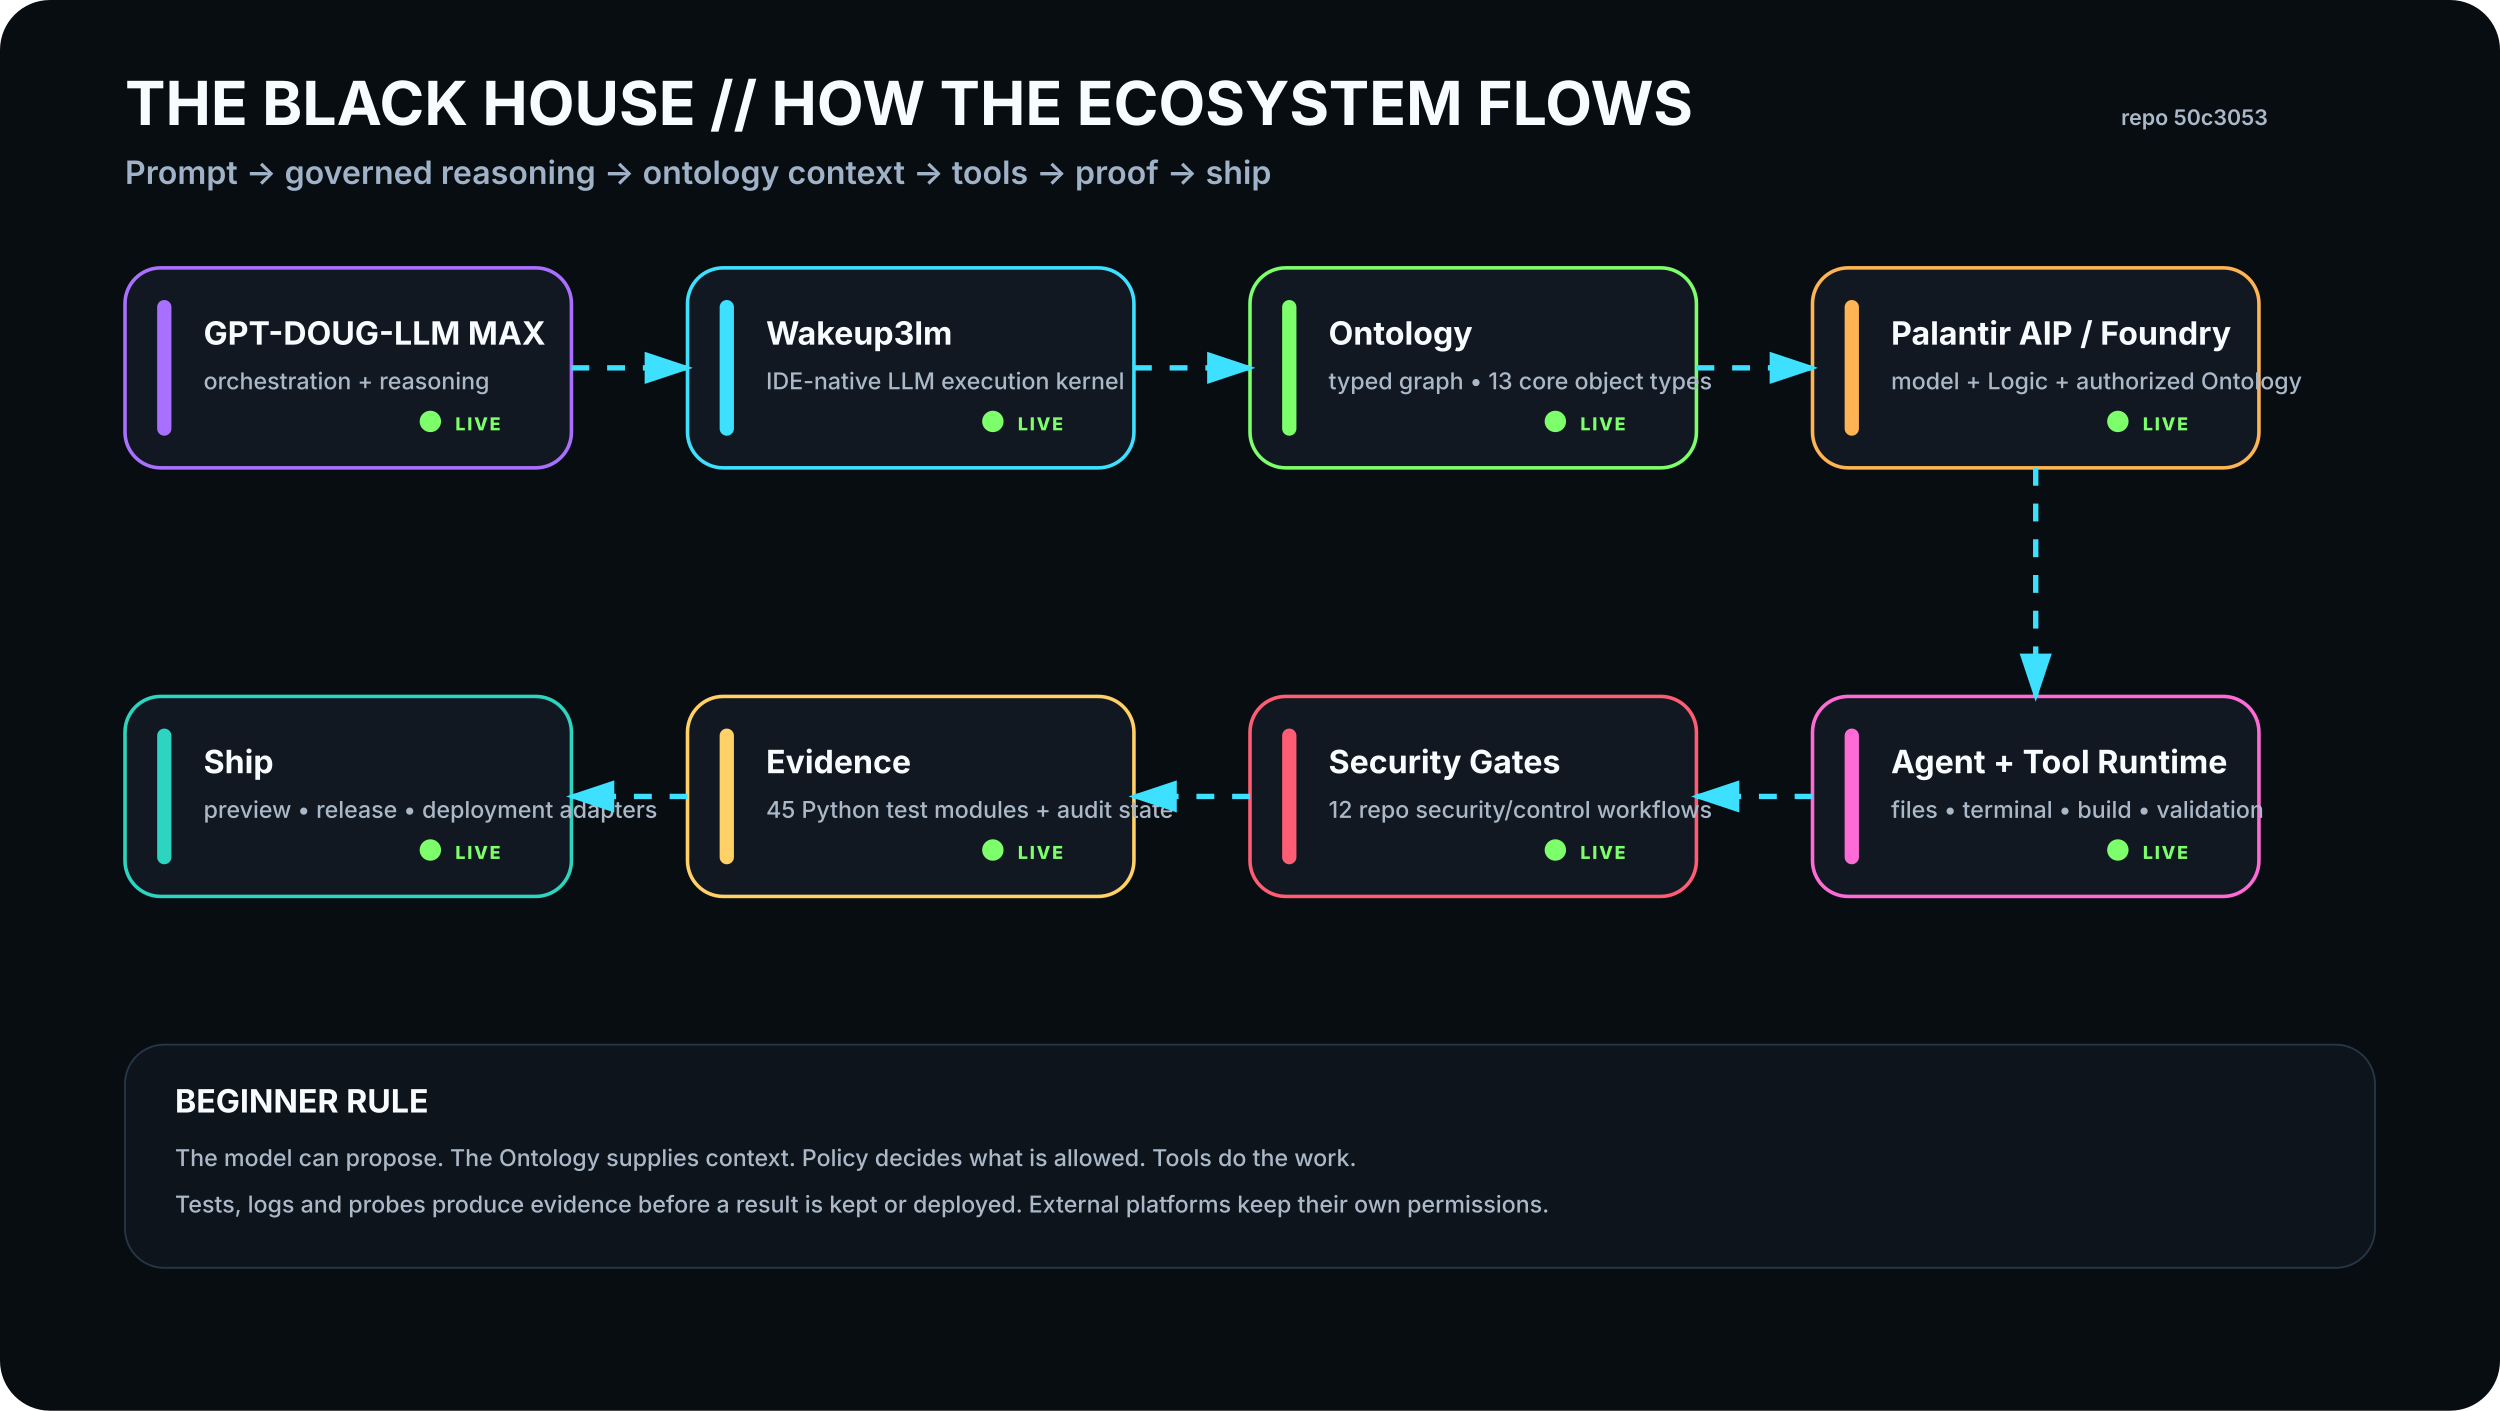
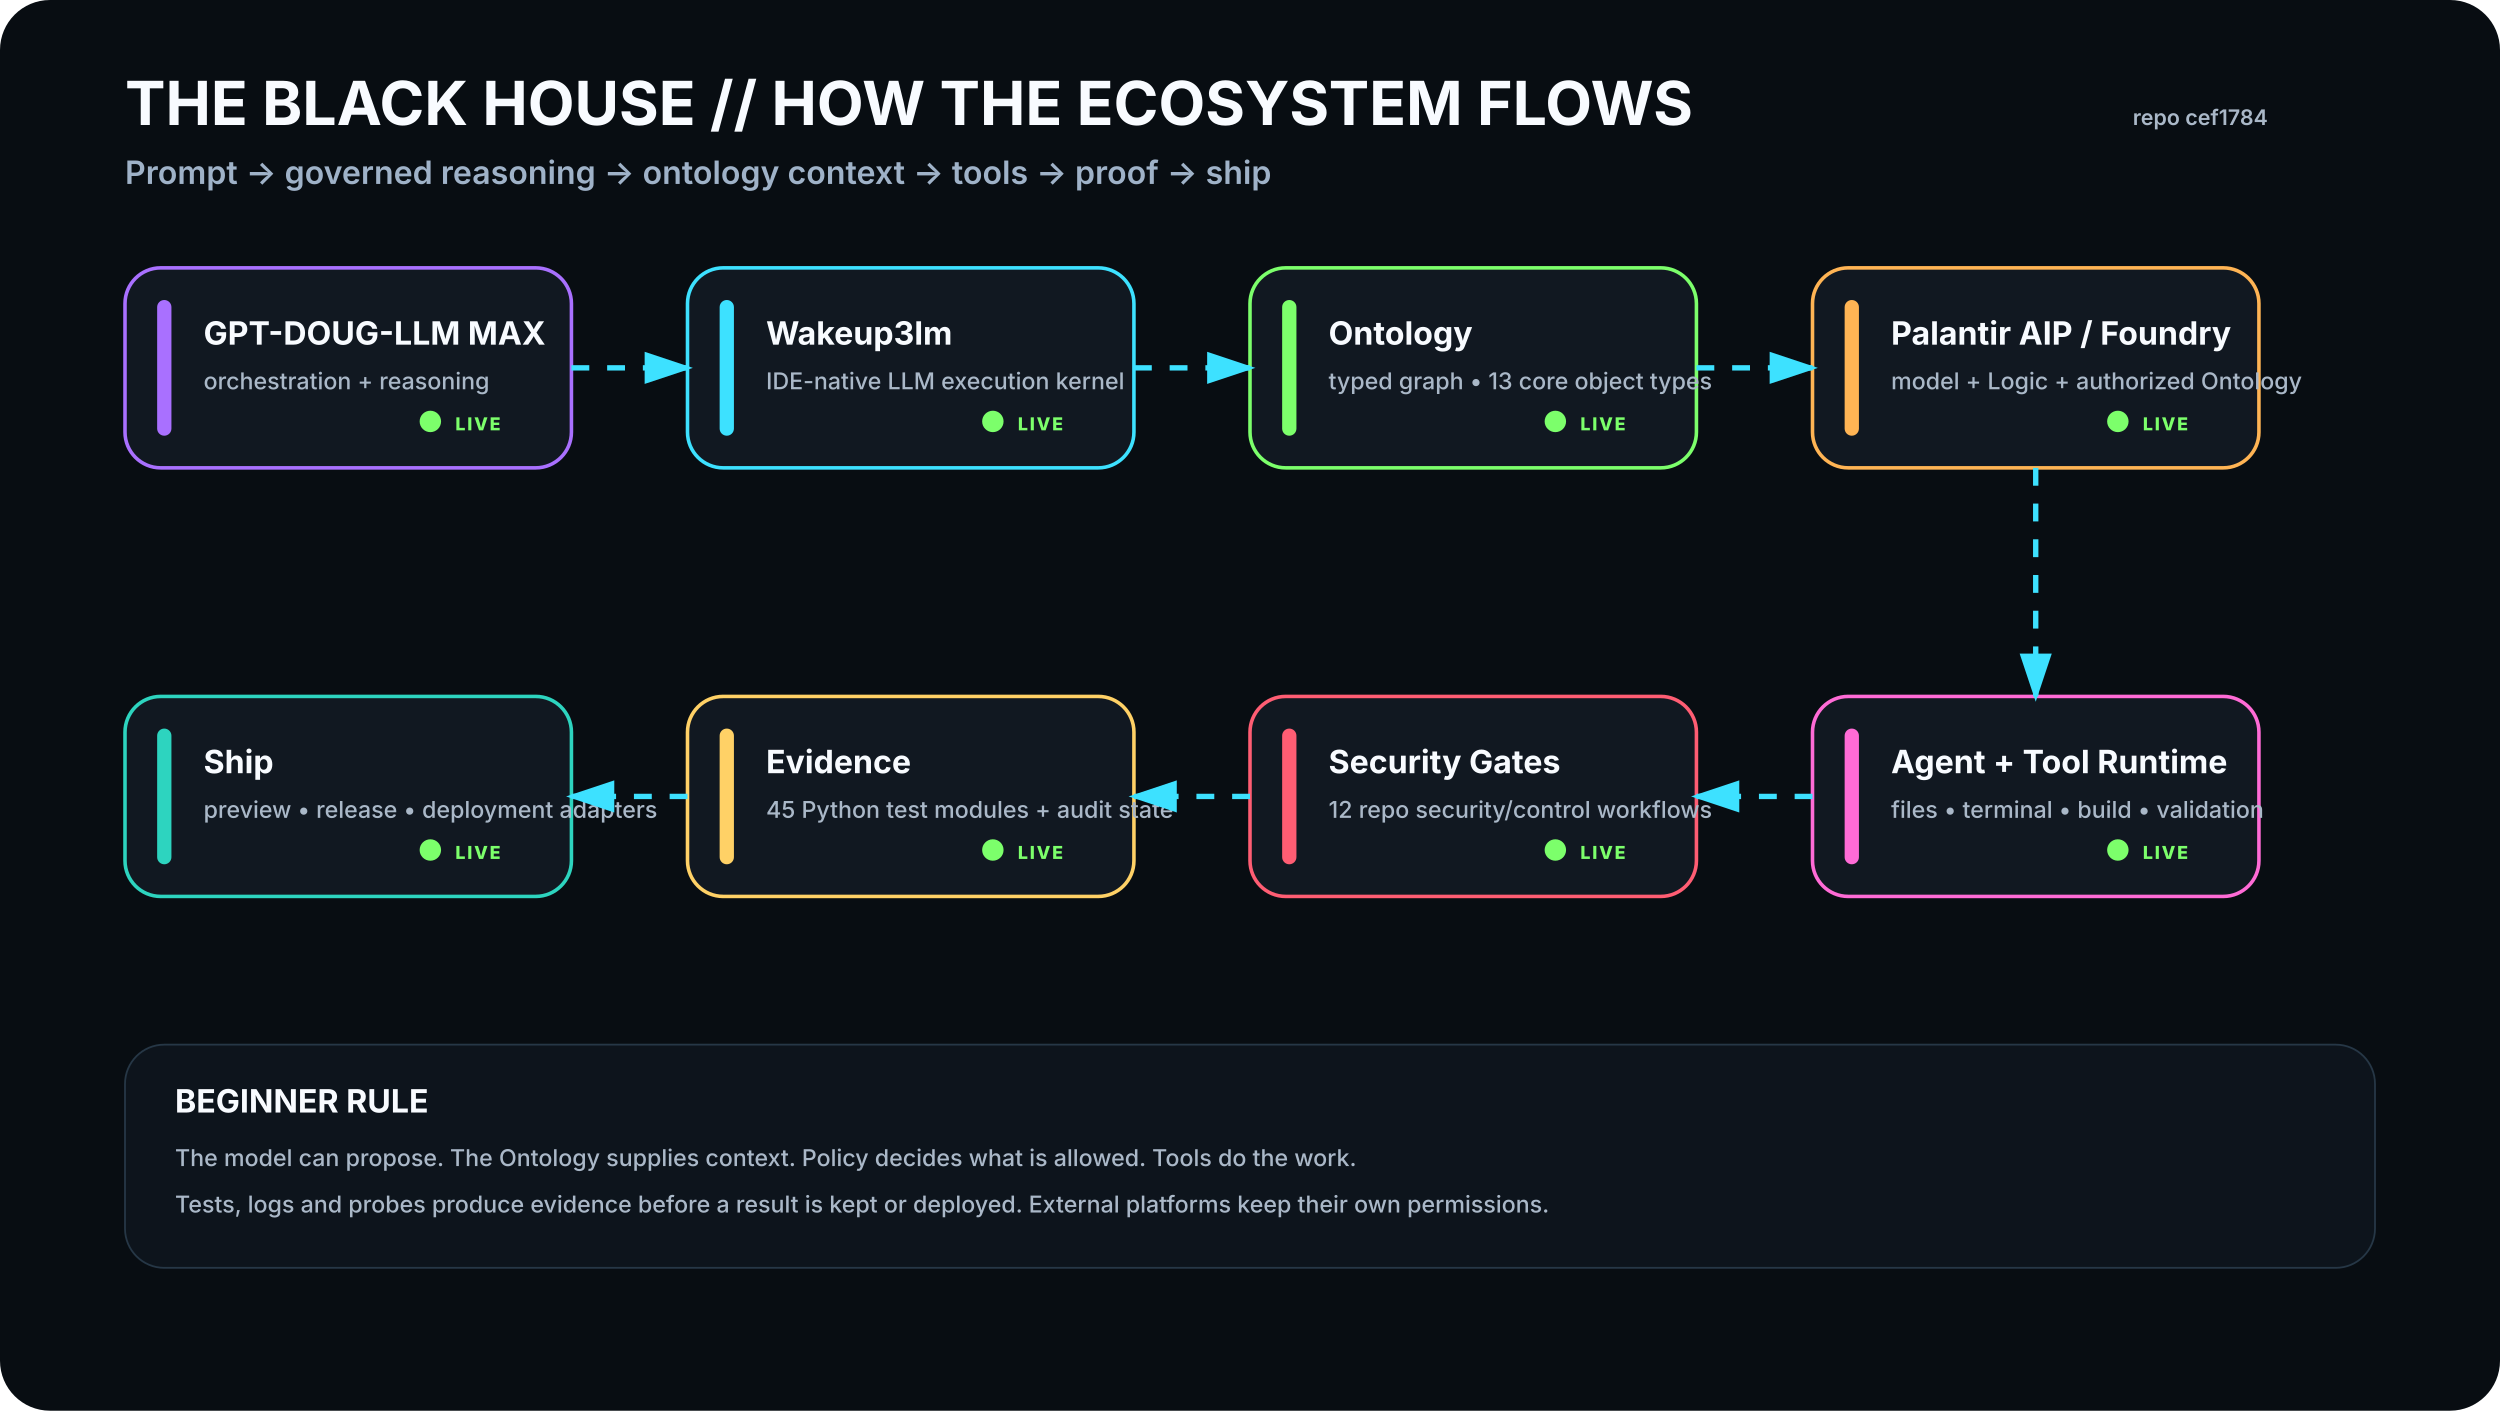
<svg xmlns="http://www.w3.org/2000/svg" viewBox="0 0 1400 790" width="1400" height="790" role="img" aria-labelledby="t d">
  <rect width="1400" height="790" rx="28" fill="#080D12" />
  <defs>
    <filter id="glow">
      <feGaussianBlur stdDeviation="4" result="b" />
      <feMerge>
        <feMergeNode in="b" />
        <feMergeNode in="SourceGraphic" />
      </feMerge>
    </filter>
    <marker id="arrow" markerWidth="10" markerHeight="10" refX="8" refY="3" orient="auto">
      <path d="M0,0 L0,6 L9,3 z" fill="#3DE1FF" />
    </marker>
  </defs>
  <style>
    .h1{font:700 34px -apple-system,BlinkMacSystemFont,'Segoe UI',sans-serif;fill:#F8FBFF}.h2{font:600 18px -apple-system,BlinkMacSystemFont,'Segoe UI',sans-serif;fill:#9FB2C8}
    .title{font:700 18px -apple-system,BlinkMacSystemFont,'Segoe UI',sans-serif;fill:#F8FBFF}.sub{font:500 13px -apple-system,BlinkMacSystemFont,'Segoe UI',sans-serif;fill:#AAB8C8}
    .state{font:800 10px -apple-system,BlinkMacSystemFont,'Segoe UI',sans-serif;letter-spacing:1px}.small{font:600 12px -apple-system,BlinkMacSystemFont,'Segoe UI',sans-serif;fill:#AAB8C8}
  </style>
  <text x="70" y="70" class="h1">THE BLACK HOUSE // HOW THE ECOSYSTEM FLOWS</text>
  <text x="70" y="103" class="h2">Prompt → governed reasoning → ontology context → tools → proof → ship</text>
-   <text x="1270" y="70" text-anchor="end" class="small">repo 50c3053</text>
+   <text x="1270" y="70" text-anchor="end" class="small">repo cef1784</text>
  <g transform="translate(70 150)">
    <rect width="250" height="112" rx="20" fill="#111821" stroke="#A970FF" stroke-width="2" />
    <rect x="18" y="18" width="8" height="76" rx="4" fill="#A970FF" />
    <text x="44" y="43" class="title">GPT-DOUG-LLM MAX</text>
    <text x="44" y="68" class="sub">orchestration + reasoning</text>
    <circle cx="171" cy="86" r="6" fill="#7CFF6B">
      <animate attributeName="opacity" values=".35;1;.35" dur="2.2s" repeatCount="indefinite" />
    </circle>
    <text x="185" y="91" class="state" fill="#7CFF6B">LIVE</text>
  </g>
  <g transform="translate(385 150)">
    <rect width="250" height="112" rx="20" fill="#111821" stroke="#3DE1FF" stroke-width="2" />
    <rect x="18" y="18" width="8" height="76" rx="4" fill="#3DE1FF" />
    <text x="44" y="43" class="title">Wakeup3lm</text>
    <text x="44" y="68" class="sub">IDE-native LLM execution kernel</text>
    <circle cx="171" cy="86" r="6" fill="#7CFF6B">
      <animate attributeName="opacity" values=".35;1;.35" dur="2.2s" repeatCount="indefinite" />
    </circle>
    <text x="185" y="91" class="state" fill="#7CFF6B">LIVE</text>
  </g>
  <g transform="translate(700 150)">
    <rect width="250" height="112" rx="20" fill="#111821" stroke="#7CFF6B" stroke-width="2" />
    <rect x="18" y="18" width="8" height="76" rx="4" fill="#7CFF6B" />
    <text x="44" y="43" class="title">Ontology</text>
    <text x="44" y="68" class="sub">typed graph • 13 core object types</text>
    <circle cx="171" cy="86" r="6" fill="#7CFF6B">
      <animate attributeName="opacity" values=".35;1;.35" dur="2.2s" repeatCount="indefinite" />
    </circle>
    <text x="185" y="91" class="state" fill="#7CFF6B">LIVE</text>
  </g>
  <g transform="translate(1015 150)">
    <rect width="250" height="112" rx="20" fill="#111821" stroke="#FFB454" stroke-width="2" />
    <rect x="18" y="18" width="8" height="76" rx="4" fill="#FFB454" />
    <text x="44" y="43" class="title">Palantir AIP / Foundry</text>
    <text x="44" y="68" class="sub">model + Logic + authorized Ontology</text>
    <circle cx="171" cy="86" r="6" fill="#7CFF6B">
      <animate attributeName="opacity" values=".35;1;.35" dur="2.2s" repeatCount="indefinite" />
    </circle>
    <text x="185" y="91" class="state" fill="#7CFF6B">LIVE</text>
  </g>
  <g transform="translate(1015 390)">
    <rect width="250" height="112" rx="20" fill="#111821" stroke="#FF6BD6" stroke-width="2" />
    <rect x="18" y="18" width="8" height="76" rx="4" fill="#FF6BD6" />
    <text x="44" y="43" class="title">Agent + Tool Runtime</text>
    <text x="44" y="68" class="sub">files • terminal • build • validation</text>
    <circle cx="171" cy="86" r="6" fill="#7CFF6B">
      <animate attributeName="opacity" values=".35;1;.35" dur="2.2s" repeatCount="indefinite" />
    </circle>
    <text x="185" y="91" class="state" fill="#7CFF6B">LIVE</text>
  </g>
  <g transform="translate(700 390)">
    <rect width="250" height="112" rx="20" fill="#111821" stroke="#FF5D73" stroke-width="2" />
    <rect x="18" y="18" width="8" height="76" rx="4" fill="#FF5D73" />
    <text x="44" y="43" class="title">Security Gates</text>
    <text x="44" y="68" class="sub">12 repo security/control workflows</text>
    <circle cx="171" cy="86" r="6" fill="#7CFF6B">
      <animate attributeName="opacity" values=".35;1;.35" dur="2.2s" repeatCount="indefinite" />
    </circle>
    <text x="185" y="91" class="state" fill="#7CFF6B">LIVE</text>
  </g>
  <g transform="translate(385 390)">
    <rect width="250" height="112" rx="20" fill="#111821" stroke="#FFD166" stroke-width="2" />
    <rect x="18" y="18" width="8" height="76" rx="4" fill="#FFD166" />
    <text x="44" y="43" class="title">Evidence</text>
    <text x="44" y="68" class="sub">45 Python test modules + audit state</text>
    <circle cx="171" cy="86" r="6" fill="#7CFF6B">
      <animate attributeName="opacity" values=".35;1;.35" dur="2.2s" repeatCount="indefinite" />
    </circle>
    <text x="185" y="91" class="state" fill="#7CFF6B">LIVE</text>
  </g>
  <g transform="translate(70 390)">
    <rect width="250" height="112" rx="20" fill="#111821" stroke="#2DD4BF" stroke-width="2" />
    <rect x="18" y="18" width="8" height="76" rx="4" fill="#2DD4BF" />
    <text x="44" y="43" class="title">Ship</text>
    <text x="44" y="68" class="sub">preview • release • deployment adapters</text>
    <circle cx="171" cy="86" r="6" fill="#7CFF6B">
      <animate attributeName="opacity" values=".35;1;.35" dur="2.2s" repeatCount="indefinite" />
    </circle>
    <text x="185" y="91" class="state" fill="#7CFF6B">LIVE</text>
  </g>
  <path d="M320 206 L385 206" stroke="#3DE1FF" stroke-width="3" fill="none" marker-end="url(#arrow)" stroke-dasharray="10 10">
    <animate attributeName="stroke-dashoffset" values="20;0" dur="1.2s" repeatCount="indefinite" />
  </path>
  <path d="M635 206 L700 206" stroke="#3DE1FF" stroke-width="3" fill="none" marker-end="url(#arrow)" stroke-dasharray="10 10">
    <animate attributeName="stroke-dashoffset" values="20;0" dur="1.2s" repeatCount="indefinite" />
  </path>
  <path d="M950 206 L1015 206" stroke="#3DE1FF" stroke-width="3" fill="none" marker-end="url(#arrow)" stroke-dasharray="10 10">
    <animate attributeName="stroke-dashoffset" values="20;0" dur="1.2s" repeatCount="indefinite" />
  </path>
  <path d="M1140 262 L1140 390" stroke="#3DE1FF" stroke-width="3" fill="none" marker-end="url(#arrow)" stroke-dasharray="10 10">
    <animate attributeName="stroke-dashoffset" values="20;0" dur="1.2s" repeatCount="indefinite" />
  </path>
  <path d="M1015 446 L950 446" stroke="#3DE1FF" stroke-width="3" fill="none" marker-end="url(#arrow)" stroke-dasharray="10 10">
    <animate attributeName="stroke-dashoffset" values="20;0" dur="1.2s" repeatCount="indefinite" />
  </path>
  <path d="M700 446 L635 446" stroke="#3DE1FF" stroke-width="3" fill="none" marker-end="url(#arrow)" stroke-dasharray="10 10">
    <animate attributeName="stroke-dashoffset" values="20;0" dur="1.2s" repeatCount="indefinite" />
  </path>
  <path d="M385 446 L320 446" stroke="#3DE1FF" stroke-width="3" fill="none" marker-end="url(#arrow)" stroke-dasharray="10 10">
    <animate attributeName="stroke-dashoffset" values="20;0" dur="1.2s" repeatCount="indefinite" />
  </path>
  <g transform="translate(70 585)">
    <rect width="1260" height="125" rx="22" fill="#0D141C" stroke="#263746" />
    <text x="28" y="38" class="title">BEGINNER RULE</text>
    <text x="28" y="68" class="sub">The model can propose. The Ontology supplies context. Policy decides what is allowed. Tools do the work.</text>
    <text x="28" y="94" class="sub">Tests, logs and probes produce evidence before a result is kept or deployed. External platforms keep their own permissions.</text>
  </g>
</svg>
